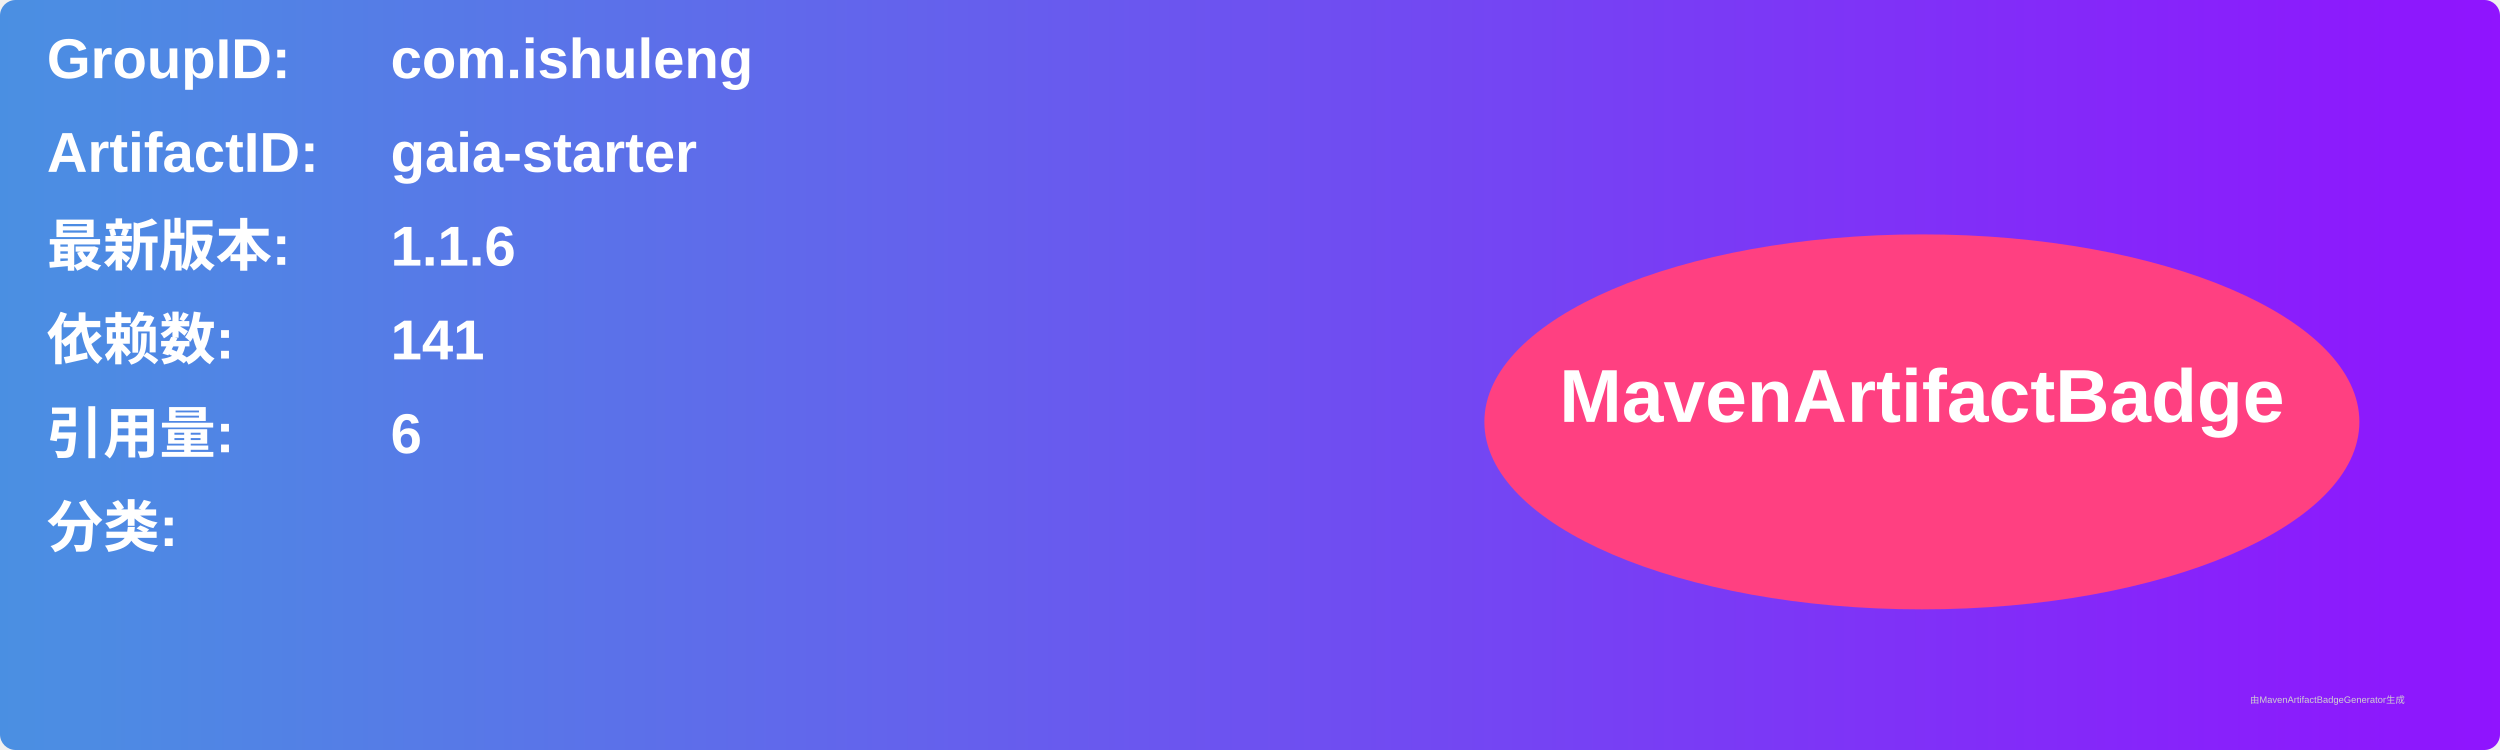
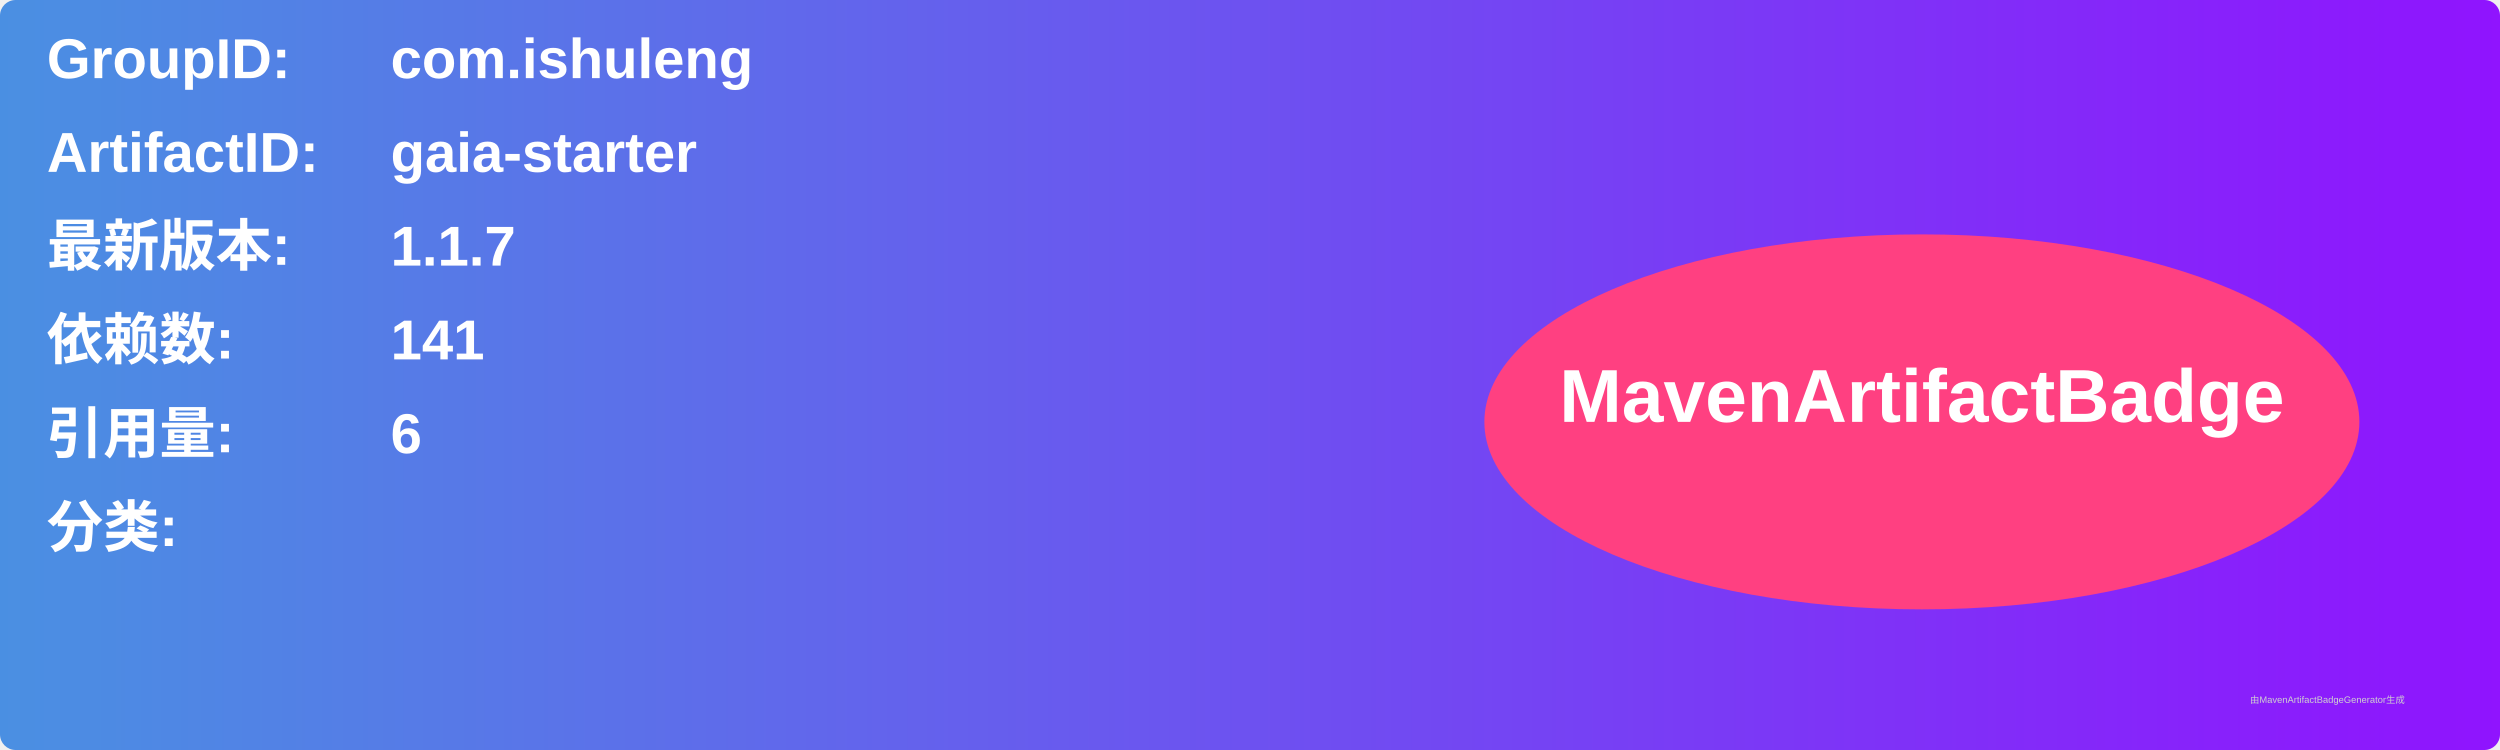
<svg xmlns="http://www.w3.org/2000/svg" width="800" height="240" viewBox="0 0 800 240">
  <linearGradient id="grad" x1="0%" y1="0%" x2="100%" y2="0%">
    <stop offset="0%" stop-color="#4a90e2" />
    <stop offset="100%" stop-color="#9013fe" />
  </linearGradient>
  <rect width="100%" height="100%" rx="5" ry="5" fill="url(#grad)" />
  <g transform="translate(15, 15)">
    <text x="0" y="10" font-family="Arial" font-size="18" fill="white" font-weight="bold" width="260">GroupID:</text>
    <text x="110" y="10" font-family="Arial" font-size="18" fill="white" font-weight="bold" width="460">com.ishuleng</text>
    <text x="0" y="40" font-family="Arial" font-size="18" fill="white" font-weight="bold" width="260">ArtifactID:</text>
    <text x="110" y="40" font-family="Arial" font-size="18" fill="white" font-weight="bold" width="460">gaia-starter</text>
    <text x="0" y="70" font-family="Arial" font-size="18" fill="white" font-weight="bold">最新版本:</text>
    <text x="110" y="70" font-family="Arial" font-size="18" fill="white" font-weight="bold">
-       <tspan font-weight="bold">1.1.6</tspan>
+       <tspan font-weight="bold">1.1.7</tspan>
    </text>
    <text x="0" y="100" font-family="Arial" font-size="18" fill="white" font-weight="bold">依赖数: </text>
    <text x="110" y="100" font-family="Arial" font-size="18" fill="white">
      <tspan font-weight="bold">141</tspan>
    </text>
    <text x="0" y="130" font-family="Arial" font-size="18" fill="white" font-weight="bold">引用量: </text>
    <text x="110" y="130" font-family="Arial" font-size="18" fill="white">
      <tspan font-weight="bold">6</tspan>
    </text>
    <text x="0" y="160" font-family="Arial" font-size="18" fill="white" font-weight="bold">分类:</text>
    <text x="10" y="190" font-family="Arial" font-size="10" fill="white">
      <tspan font-weight="bold" />
    </text>
    <ellipse cx="600" cy="120" rx="140" ry="60" fill="#ff4081" />
    <text x="600" y="120" text-anchor="middle" font-family="Arial" font-size="24" fill="white" font-weight="bold">MavenArtifactBadge</text>
  </g>
  <text x="720" y="225" font-family="Arial" font-size="3" fill="#d0d0d0">由MavenArtifactBadgeGenerator生成</text>
</svg>
